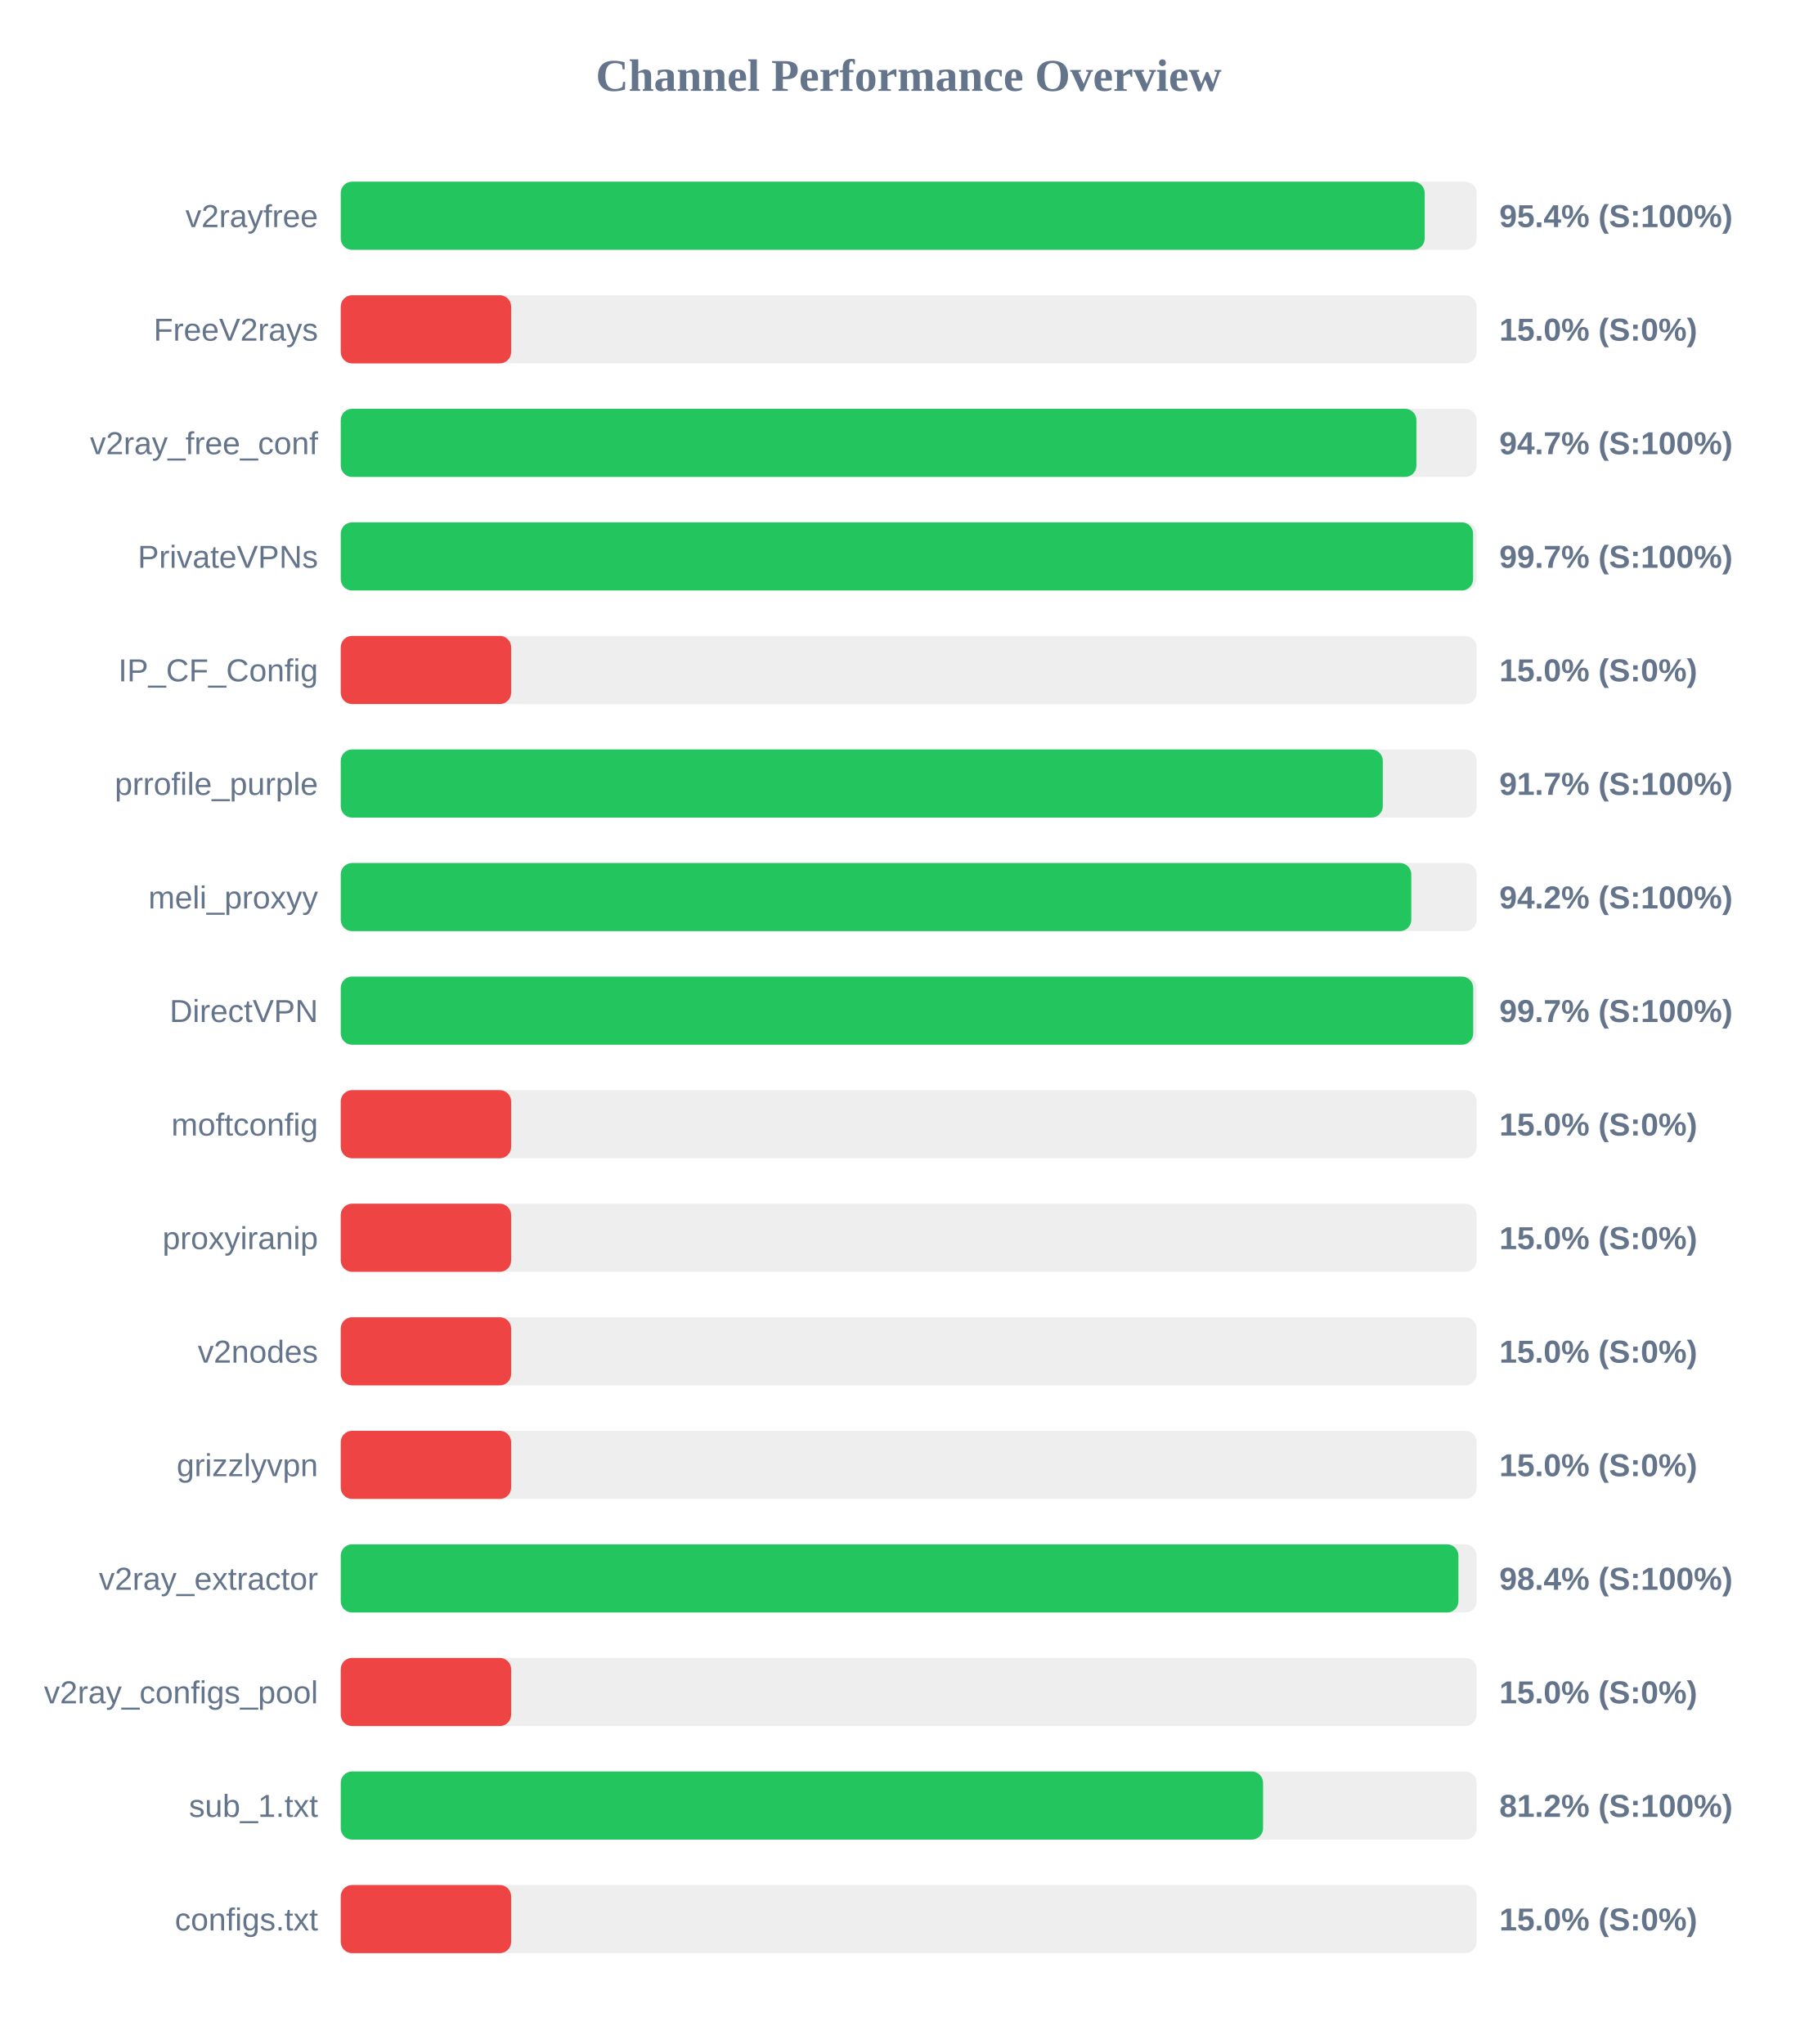
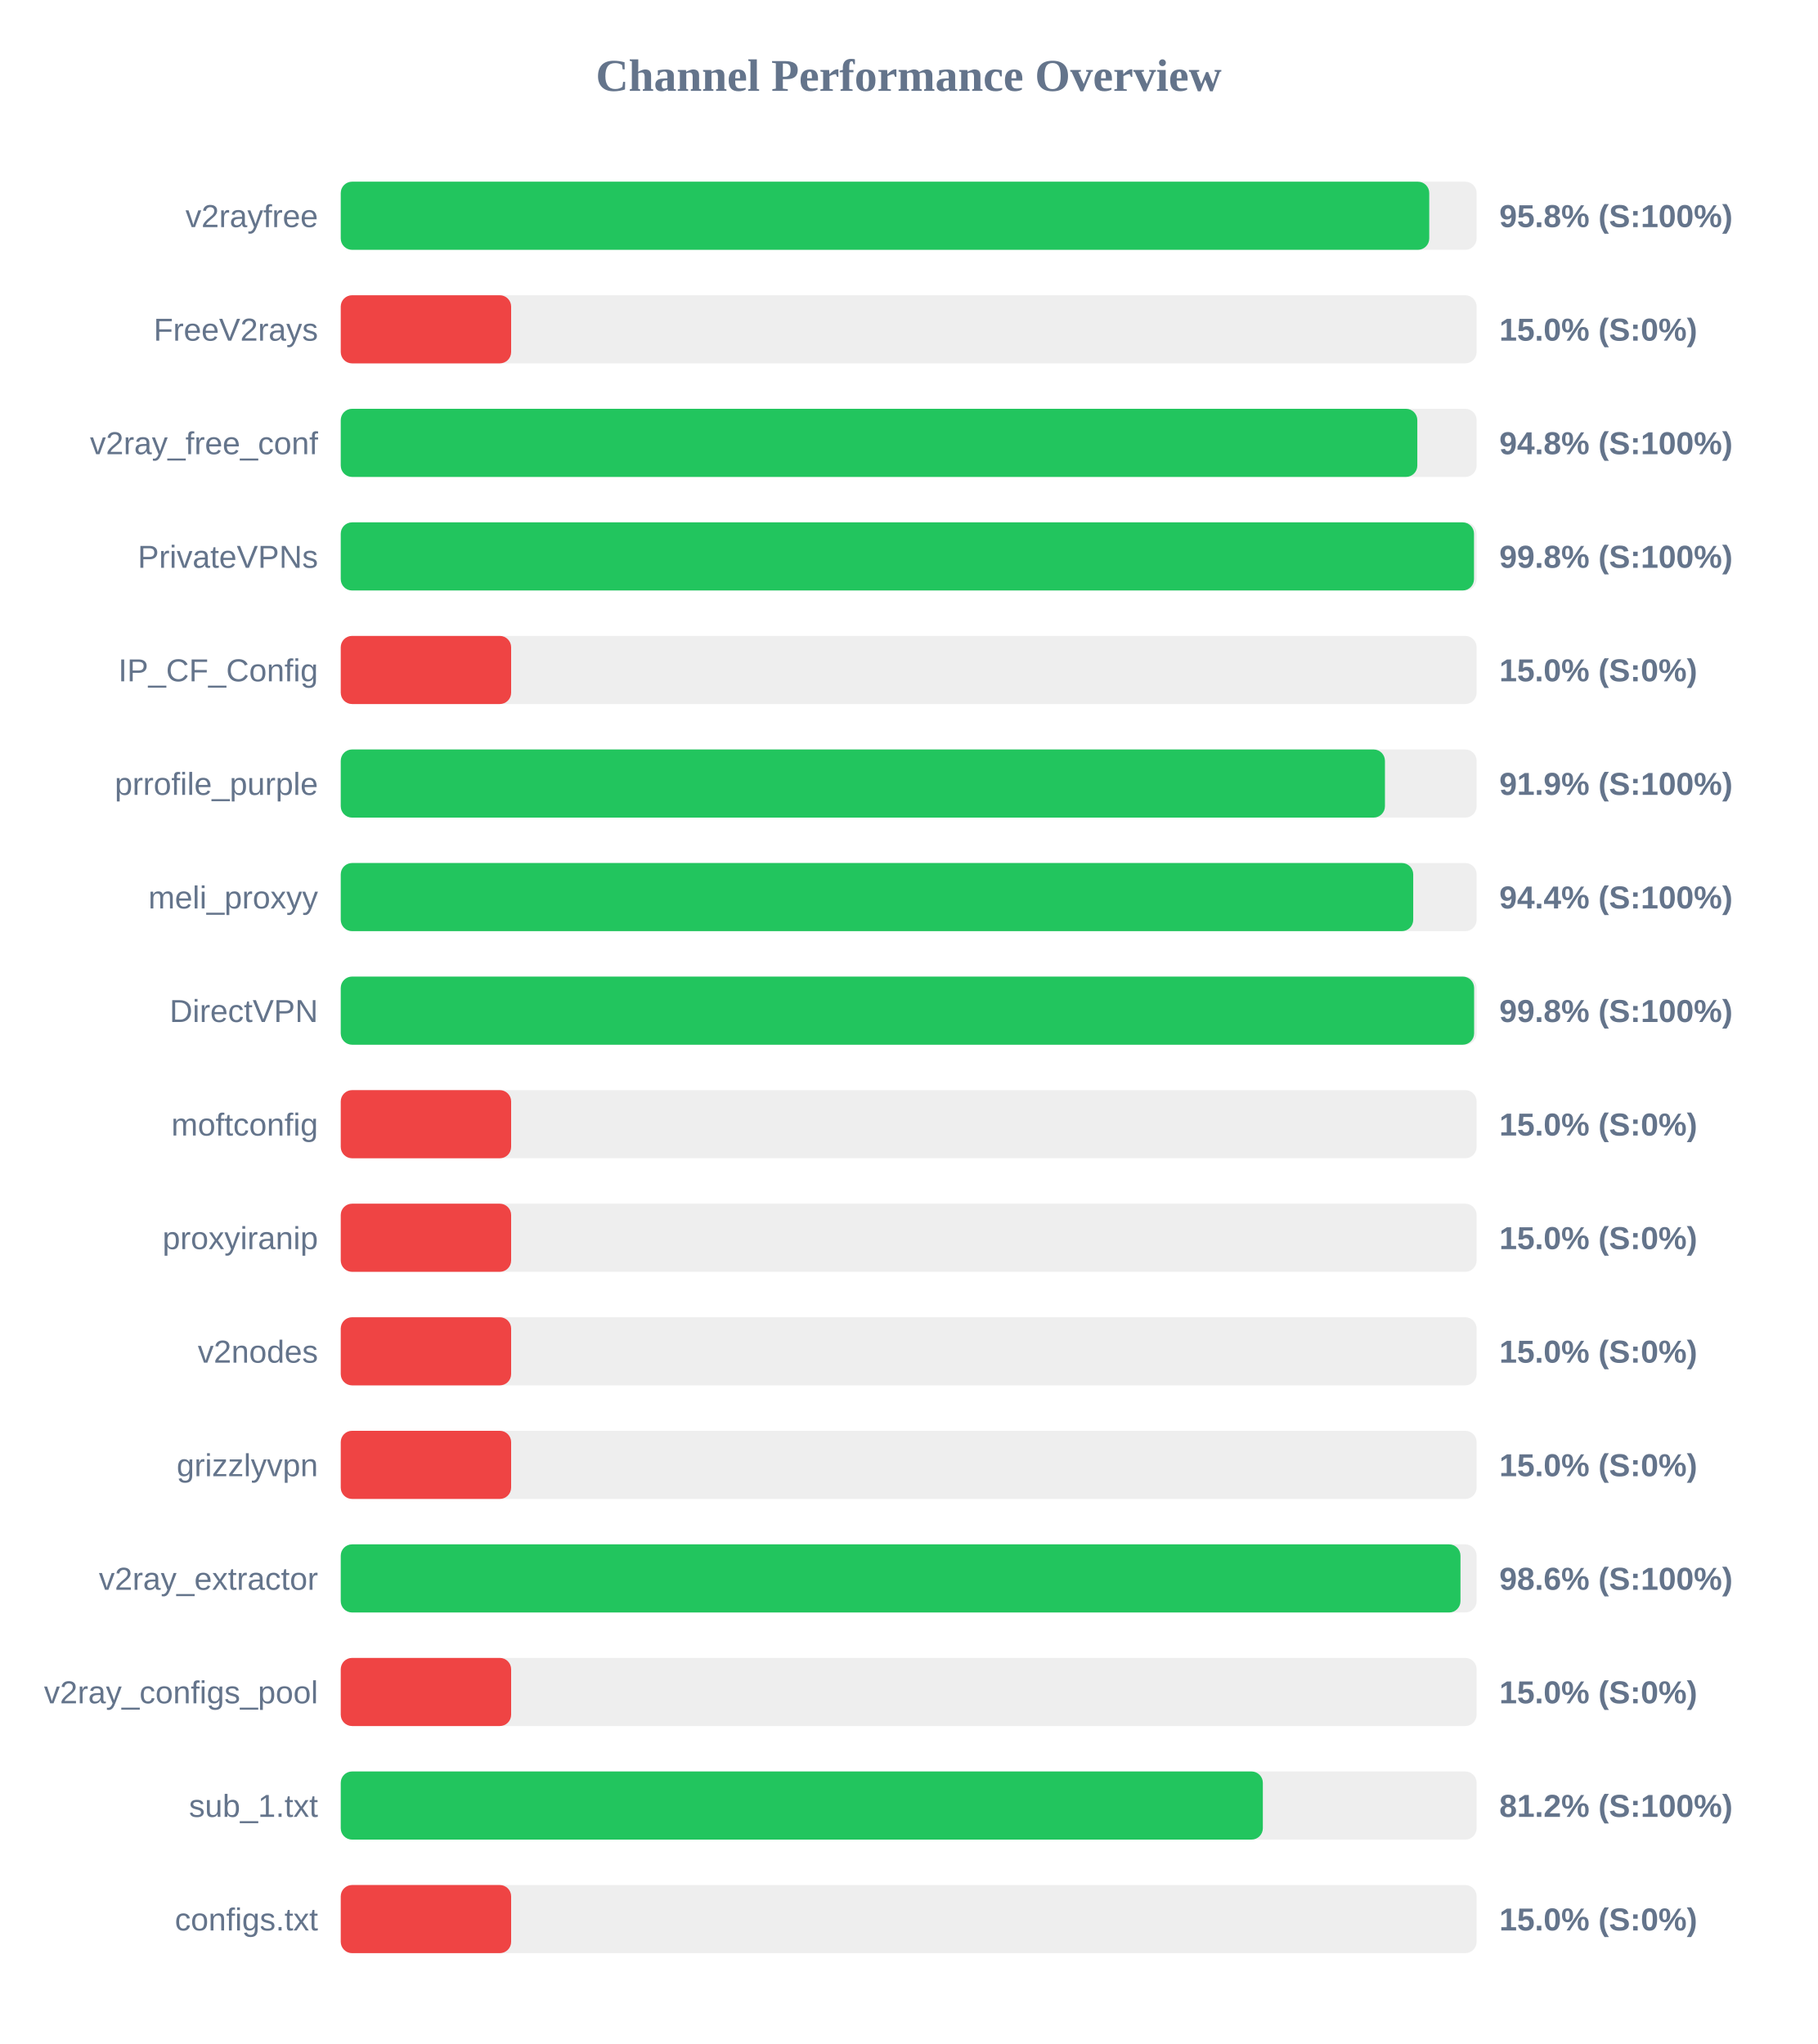
<svg xmlns="http://www.w3.org/2000/svg" width="800" height="900" version="1.1">
  <style>
        .row { font: 14px Arial; fill: #64748b; }
        .score { font: bold 14px Arial; fill: #64748b; }
    </style>
  <text x="400" y="40" text-anchor="middle" font-size="20px" font-weight="bold" fill="#64748b">Channel Performance Overview</text>
  <rect x="150" y="80" width="500" height="30" fill="#eee" rx="5" />
-   <rect x="150" y="80" width="477.15" height="30" fill="#22c55e" rx="5" />
+   <rect x="150" y="80" width="479.15" height="30" fill="#22c55e" rx="5" />
  <text x="140" y="100" text-anchor="end" class="row">v2rayfree</text>
-   <text x="660" y="100" text-anchor="start" class="score">95.4% (S:100%)</text>
+   <text x="660" y="100" text-anchor="start" class="score">95.8% (S:100%)</text>
  <rect x="150" y="130" width="500" height="30" fill="#eee" rx="5" />
  <rect x="150" y="130" width="75.0" height="30" fill="#ef4444" rx="5" />
  <text x="140" y="150" text-anchor="end" class="row">FreeV2rays</text>
  <text x="660" y="150" text-anchor="start" class="score">15.0% (S:0%)</text>
  <rect x="150" y="180" width="500" height="30" fill="#eee" rx="5" />
-   <rect x="150" y="180" width="473.5" height="30" fill="#22c55e" rx="5" />
+   <rect x="150" y="180" width="473.9" height="30" fill="#22c55e" rx="5" />
  <text x="140" y="200" text-anchor="end" class="row">v2ray_free_conf</text>
-   <text x="660" y="200" text-anchor="start" class="score">94.7% (S:100%)</text>
+   <text x="660" y="200" text-anchor="start" class="score">94.8% (S:100%)</text>
  <rect x="150" y="230" width="500" height="30" fill="#eee" rx="5" />
-   <rect x="150" y="230" width="498.45" height="30" fill="#22c55e" rx="5" />
+   <rect x="150" y="230" width="498.85" height="30" fill="#22c55e" rx="5" />
  <text x="140" y="250" text-anchor="end" class="row">PrivateVPNs</text>
-   <text x="660" y="250" text-anchor="start" class="score">99.7% (S:100%)</text>
+   <text x="660" y="250" text-anchor="start" class="score">99.8% (S:100%)</text>
  <rect x="150" y="280" width="500" height="30" fill="#eee" rx="5" />
  <rect x="150" y="280" width="75.0" height="30" fill="#ef4444" rx="5" />
  <text x="140" y="300" text-anchor="end" class="row">IP_CF_Config</text>
  <text x="660" y="300" text-anchor="start" class="score">15.0% (S:0%)</text>
  <rect x="150" y="330" width="500" height="30" fill="#eee" rx="5" />
-   <rect x="150" y="330" width="458.7" height="30" fill="#22c55e" rx="5" />
+   <rect x="150" y="330" width="459.65" height="30" fill="#22c55e" rx="5" />
  <text x="140" y="350" text-anchor="end" class="row">prrofile_purple</text>
-   <text x="660" y="350" text-anchor="start" class="score">91.7% (S:100%)</text>
+   <text x="660" y="350" text-anchor="start" class="score">91.9% (S:100%)</text>
  <rect x="150" y="380" width="500" height="30" fill="#eee" rx="5" />
-   <rect x="150" y="380" width="471.25" height="30" fill="#22c55e" rx="5" />
+   <rect x="150" y="380" width="472.1" height="30" fill="#22c55e" rx="5" />
  <text x="140" y="400" text-anchor="end" class="row">meli_proxyy</text>
-   <text x="660" y="400" text-anchor="start" class="score">94.2% (S:100%)</text>
+   <text x="660" y="400" text-anchor="start" class="score">94.4% (S:100%)</text>
  <rect x="150" y="430" width="500" height="30" fill="#eee" rx="5" />
-   <rect x="150" y="430" width="498.5" height="30" fill="#22c55e" rx="5" />
+   <rect x="150" y="430" width="498.9" height="30" fill="#22c55e" rx="5" />
  <text x="140" y="450" text-anchor="end" class="row">DirectVPN</text>
-   <text x="660" y="450" text-anchor="start" class="score">99.7% (S:100%)</text>
+   <text x="660" y="450" text-anchor="start" class="score">99.8% (S:100%)</text>
  <rect x="150" y="480" width="500" height="30" fill="#eee" rx="5" />
  <rect x="150" y="480" width="75.0" height="30" fill="#ef4444" rx="5" />
  <text x="140" y="500" text-anchor="end" class="row">moftconfig</text>
  <text x="660" y="500" text-anchor="start" class="score">15.0% (S:0%)</text>
  <rect x="150" y="530" width="500" height="30" fill="#eee" rx="5" />
  <rect x="150" y="530" width="75.0" height="30" fill="#ef4444" rx="5" />
  <text x="140" y="550" text-anchor="end" class="row">proxyiranip</text>
  <text x="660" y="550" text-anchor="start" class="score">15.0% (S:0%)</text>
  <rect x="150" y="580" width="500" height="30" fill="#eee" rx="5" />
  <rect x="150" y="580" width="75.0" height="30" fill="#ef4444" rx="5" />
  <text x="140" y="600" text-anchor="end" class="row">v2nodes</text>
  <text x="660" y="600" text-anchor="start" class="score">15.0% (S:0%)</text>
  <rect x="150" y="630" width="500" height="30" fill="#eee" rx="5" />
  <rect x="150" y="630" width="75.0" height="30" fill="#ef4444" rx="5" />
  <text x="140" y="650" text-anchor="end" class="row">grizzlyvpn</text>
  <text x="660" y="650" text-anchor="start" class="score">15.0% (S:0%)</text>
  <rect x="150" y="680" width="500" height="30" fill="#eee" rx="5" />
-   <rect x="150" y="680" width="492.0" height="30" fill="#22c55e" rx="5" />
+   <rect x="150" y="680" width="492.9" height="30" fill="#22c55e" rx="5" />
  <text x="140" y="700" text-anchor="end" class="row">v2ray_extractor</text>
-   <text x="660" y="700" text-anchor="start" class="score">98.4% (S:100%)</text>
+   <text x="660" y="700" text-anchor="start" class="score">98.6% (S:100%)</text>
  <rect x="150" y="730" width="500" height="30" fill="#eee" rx="5" />
  <rect x="150" y="730" width="75.0" height="30" fill="#ef4444" rx="5" />
  <text x="140" y="750" text-anchor="end" class="row">v2ray_configs_pool</text>
  <text x="660" y="750" text-anchor="start" class="score">15.0% (S:0%)</text>
  <rect x="150" y="780" width="500" height="30" fill="#eee" rx="5" />
-   <rect x="150" y="780" width="406.0" height="30" fill="#22c55e" rx="5" />
+   <rect x="150" y="780" width="405.9" height="30" fill="#22c55e" rx="5" />
  <text x="140" y="800" text-anchor="end" class="row">sub_1.txt</text>
  <text x="660" y="800" text-anchor="start" class="score">81.2% (S:100%)</text>
  <rect x="150" y="830" width="500" height="30" fill="#eee" rx="5" />
  <rect x="150" y="830" width="75.0" height="30" fill="#ef4444" rx="5" />
  <text x="140" y="850" text-anchor="end" class="row">configs.txt</text>
  <text x="660" y="850" text-anchor="start" class="score">15.0% (S:0%)</text>
</svg>
